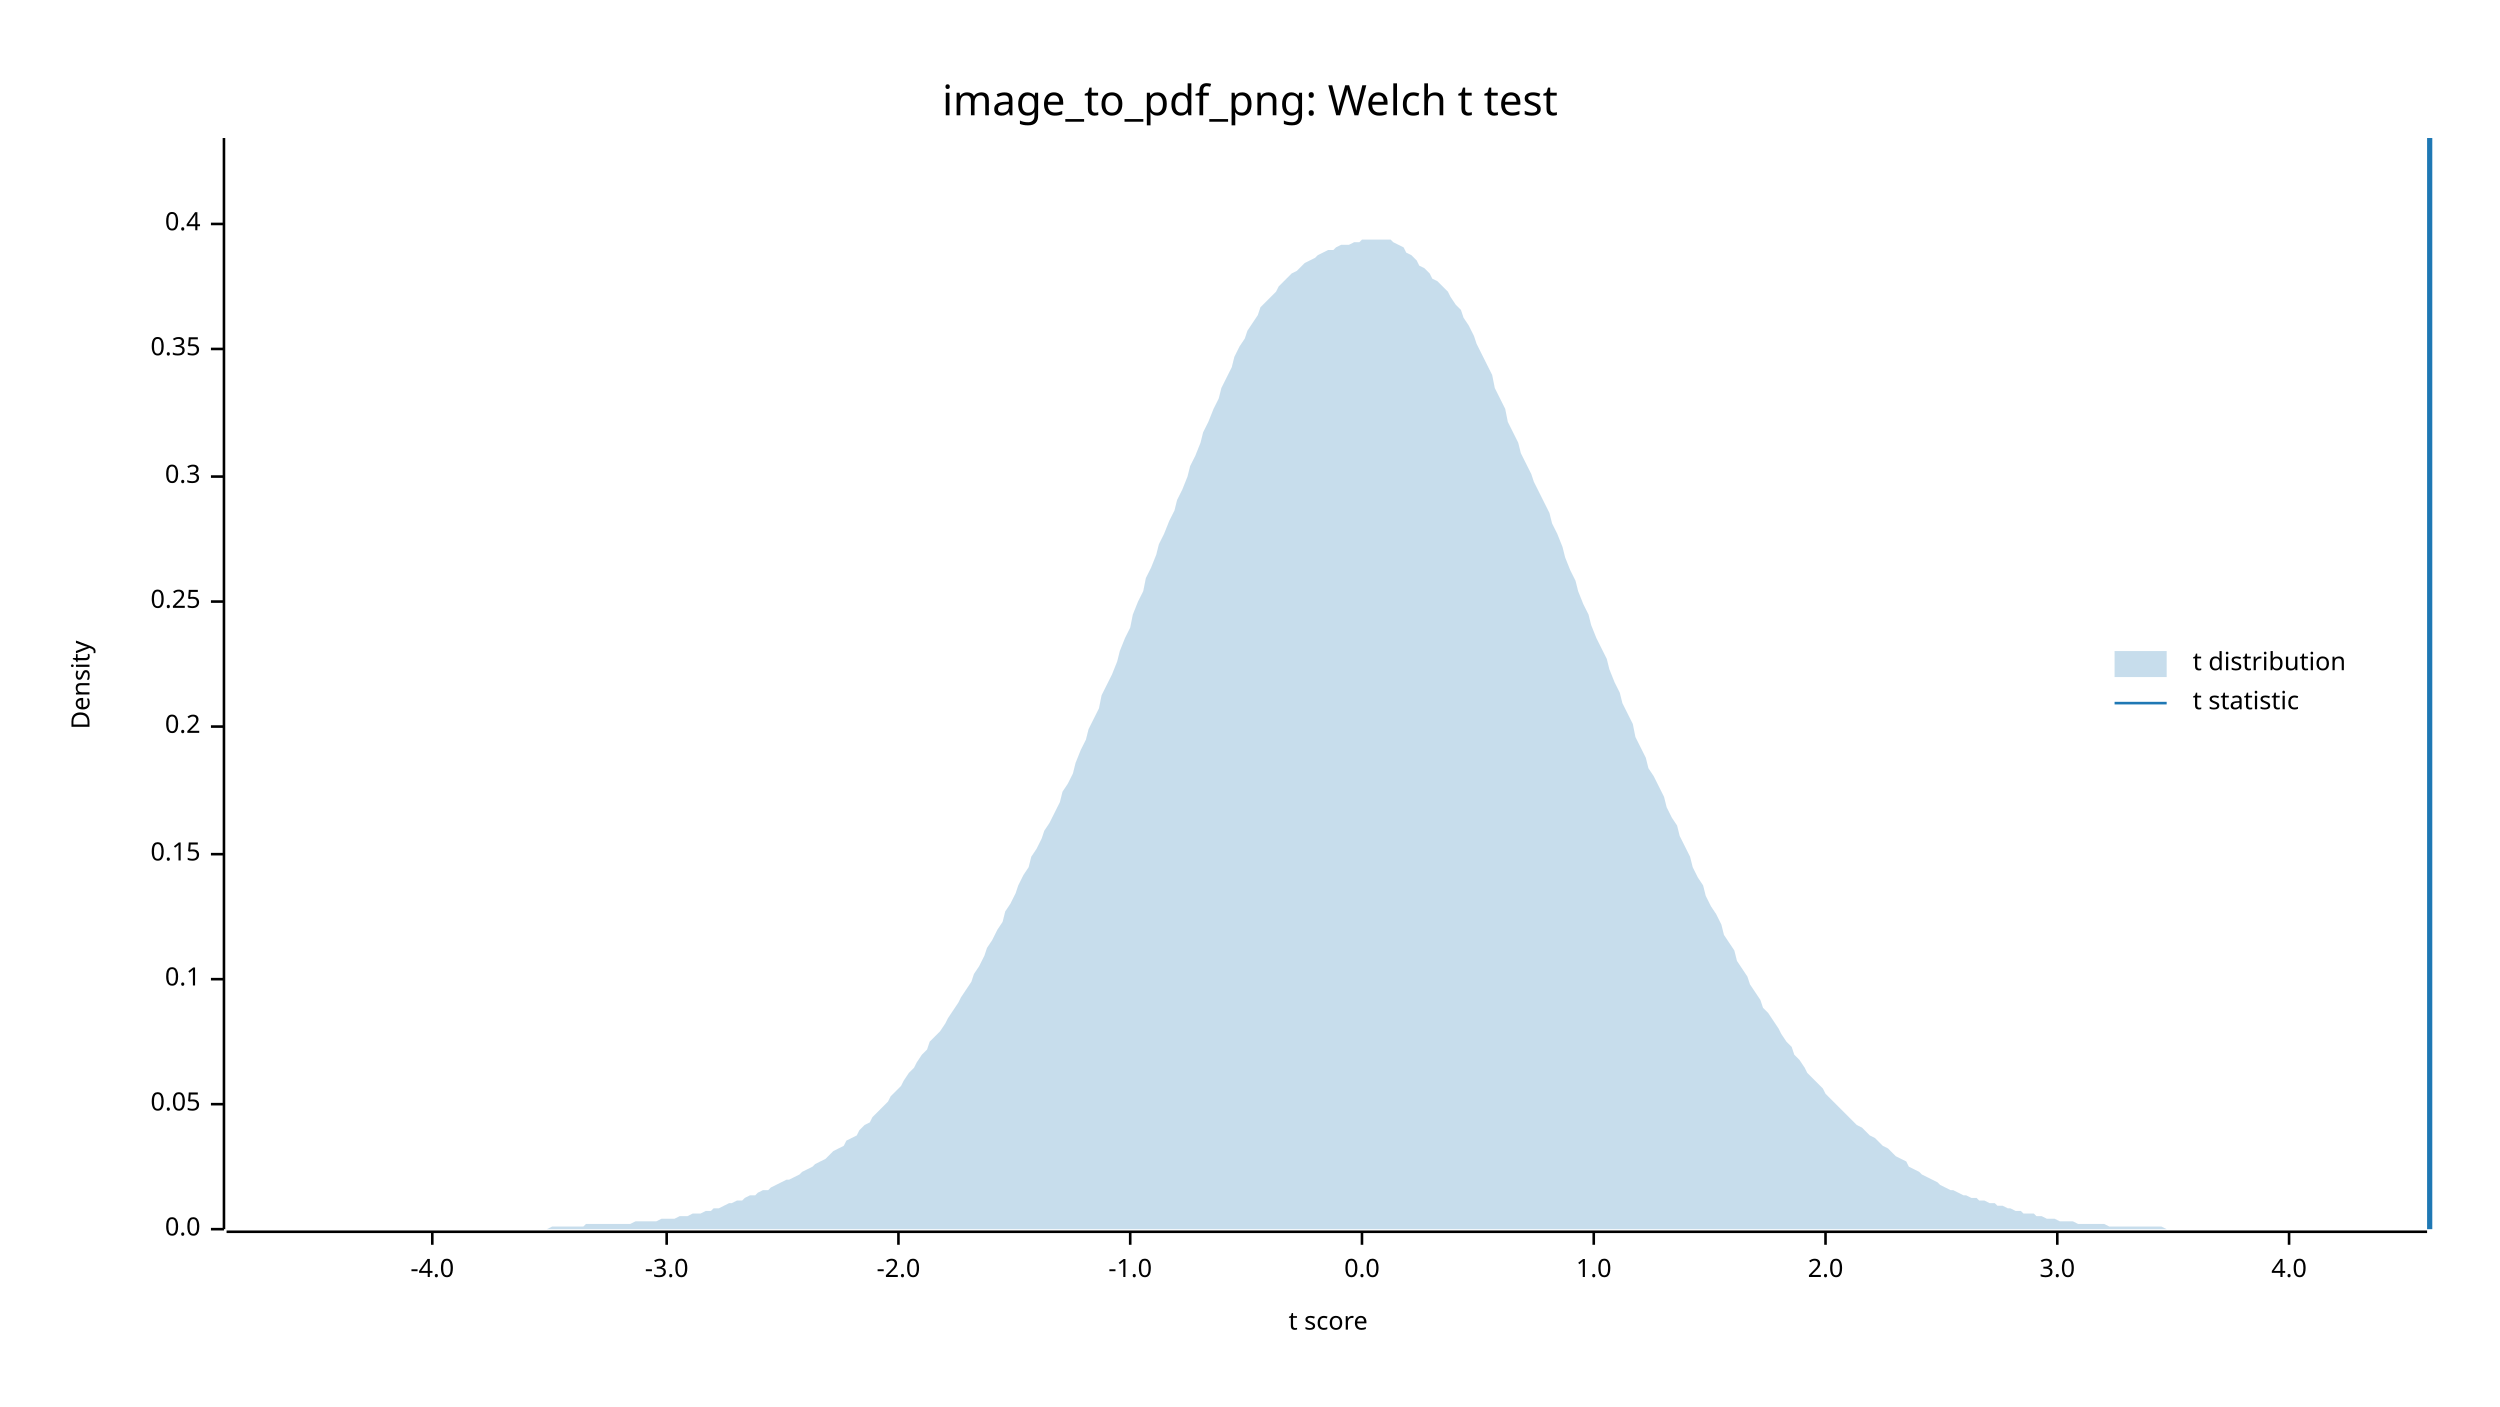
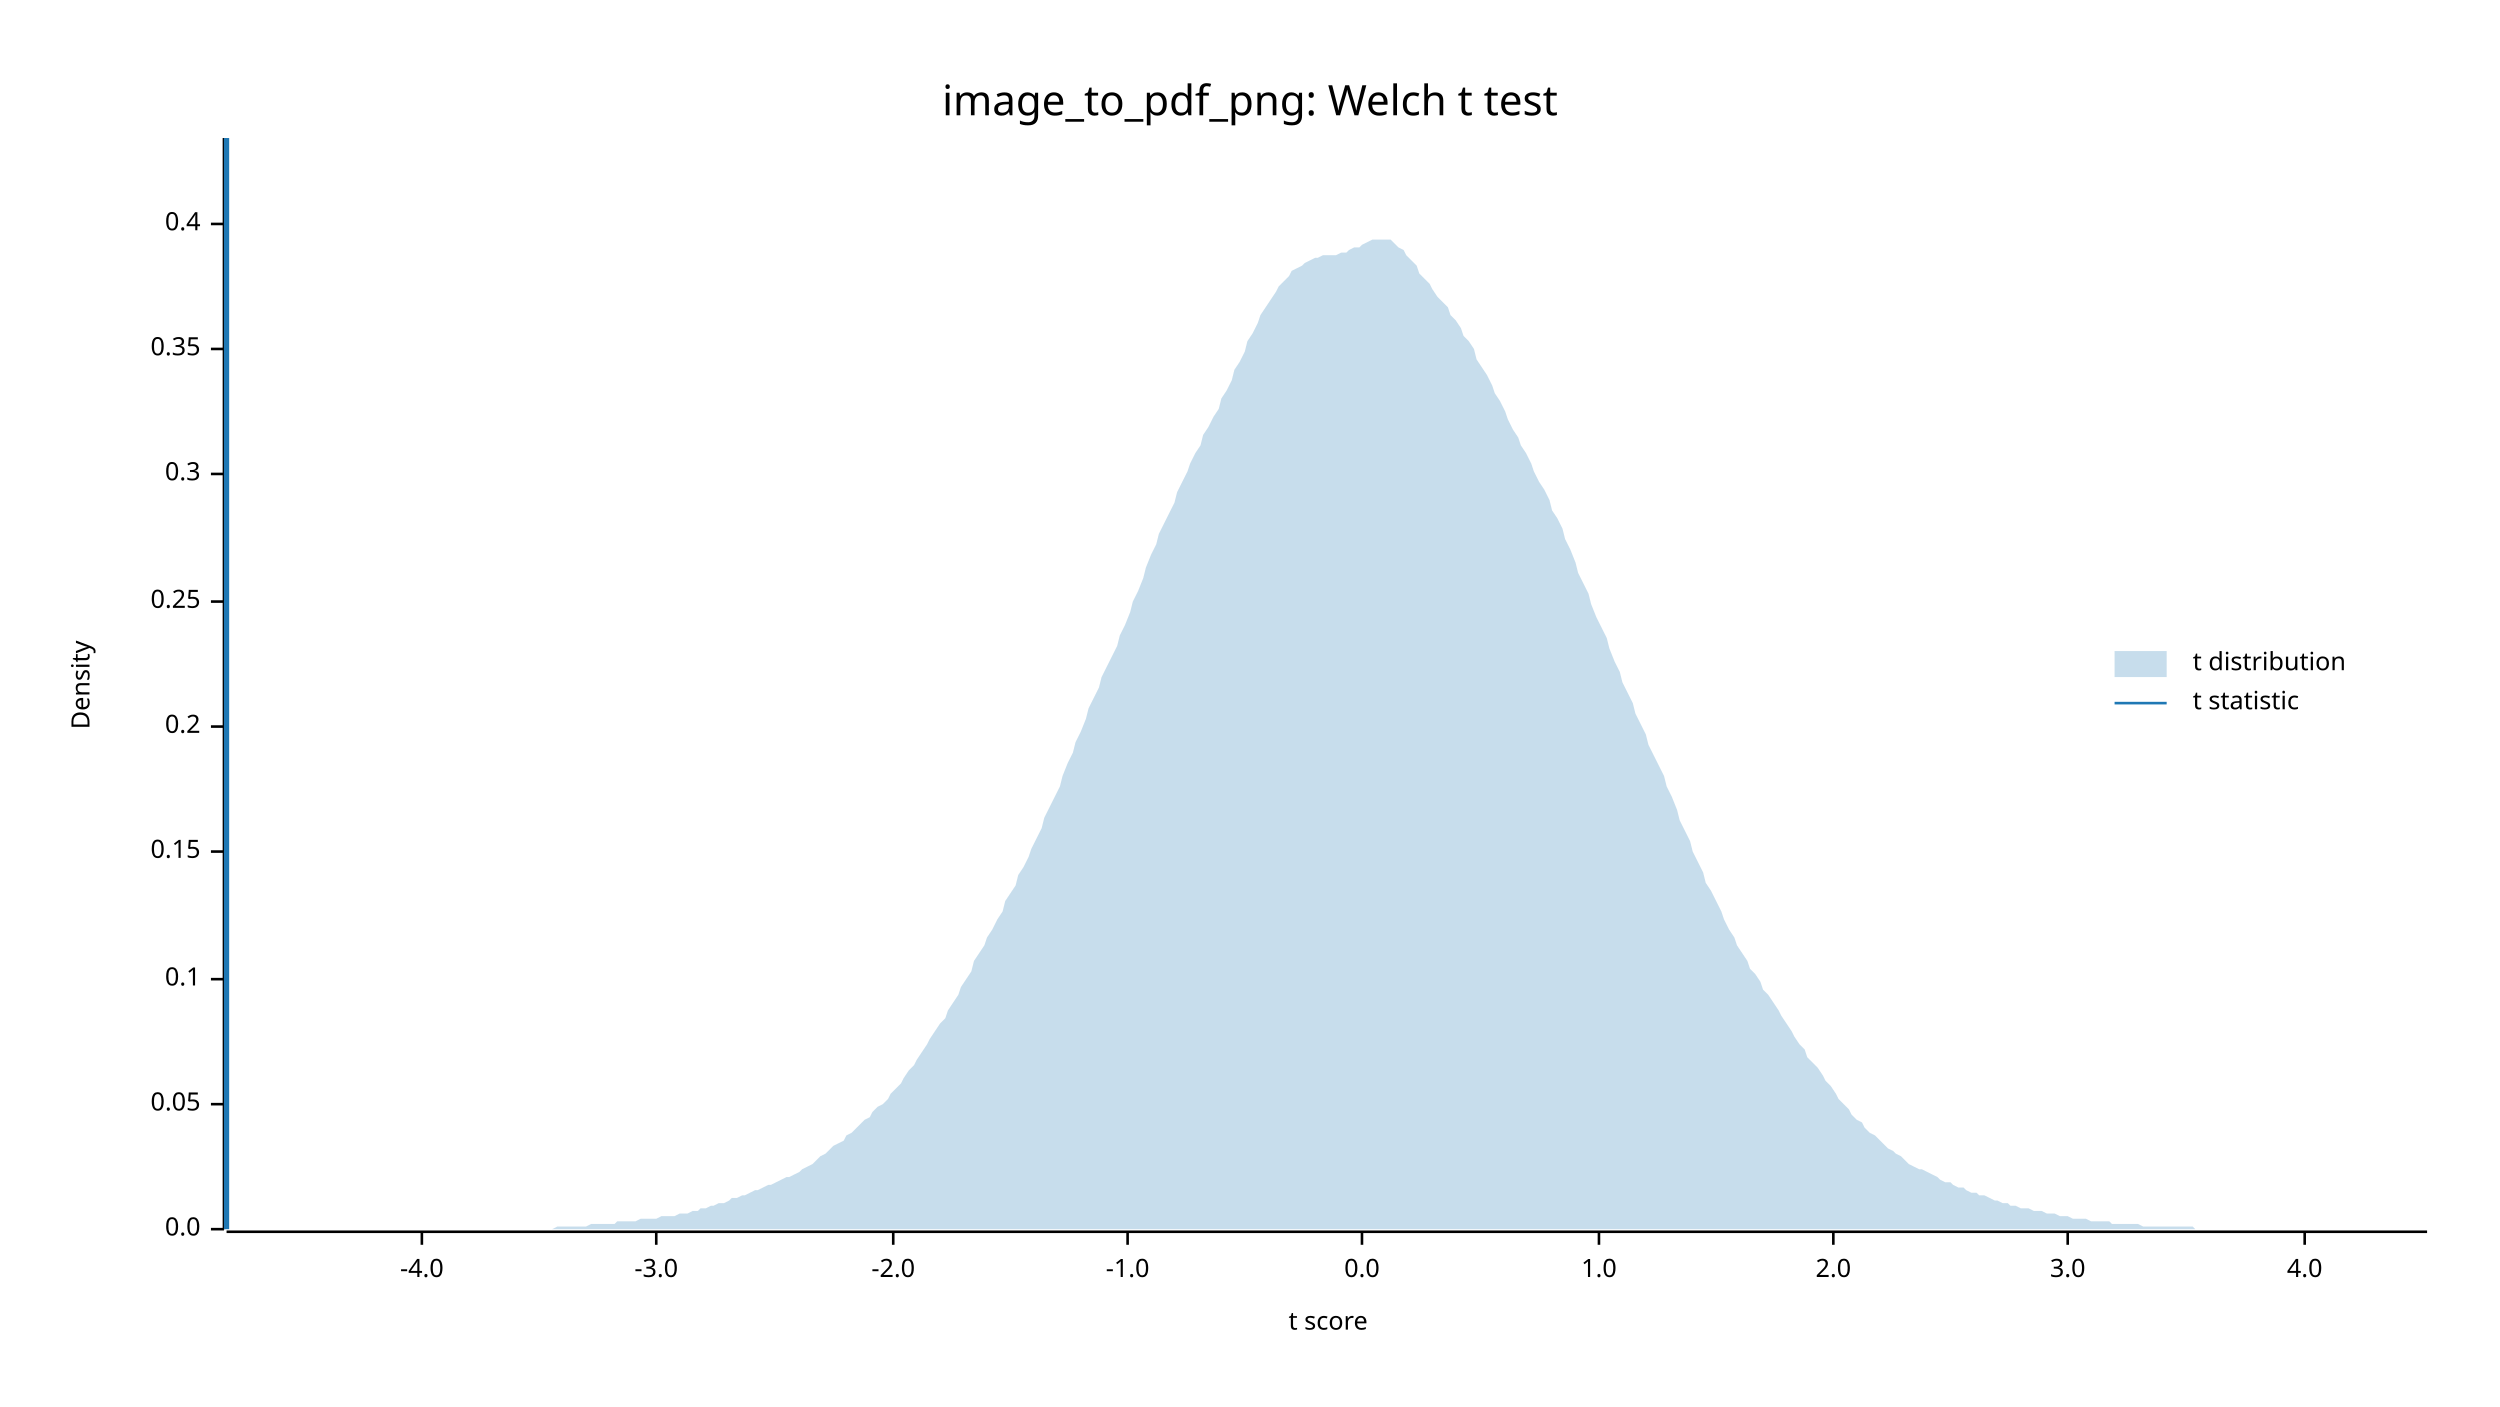
<svg xmlns="http://www.w3.org/2000/svg" width="960" height="540" viewBox="0 0 960 540">
  <text x="480" y="32" dy="0.76em" text-anchor="middle" font-family="sans-serif" font-size="16.129" opacity="1" fill="#000000">
image_to_pdf_png: Welch t test
</text>
  <text x="27" y="263" dy="0.76em" text-anchor="middle" font-family="sans-serif" font-size="9.677" opacity="1" fill="#000000" transform="rotate(270, 27, 263)">
Density
</text>
  <text x="510" y="513" dy="-0.5ex" text-anchor="middle" font-family="sans-serif" font-size="9.677" opacity="1" fill="#000000">
t score
</text>
  <polyline fill="none" opacity="1" stroke="#000000" stroke-width="1" points="86,53 86,472 " />
  <text x="77" y="472" dy="0.5ex" text-anchor="end" font-family="sans-serif" font-size="9.677" opacity="1" fill="#000000">
0.0
</text>
  <polyline fill="none" opacity="1" stroke="#000000" stroke-width="1" points="81,472 86,472 " />
  <text x="77" y="424" dy="0.5ex" text-anchor="end" font-family="sans-serif" font-size="9.677" opacity="1" fill="#000000">
0.05
</text>
  <polyline fill="none" opacity="1" stroke="#000000" stroke-width="1" points="81,424 86,424 " />
  <text x="77" y="376" dy="0.5ex" text-anchor="end" font-family="sans-serif" font-size="9.677" opacity="1" fill="#000000">
0.1
</text>
  <polyline fill="none" opacity="1" stroke="#000000" stroke-width="1" points="81,376 86,376 " />
-   <text x="77" y="328" dy="0.5ex" text-anchor="end" font-family="sans-serif" font-size="9.677" opacity="1" fill="#000000">
+   <text x="77" y="327" dy="0.5ex" text-anchor="end" font-family="sans-serif" font-size="9.677" opacity="1" fill="#000000">
0.15
</text>
-   <polyline fill="none" opacity="1" stroke="#000000" stroke-width="1" points="81,328 86,328 " />
+   <polyline fill="none" opacity="1" stroke="#000000" stroke-width="1" points="81,327 86,327 " />
  <text x="77" y="279" dy="0.5ex" text-anchor="end" font-family="sans-serif" font-size="9.677" opacity="1" fill="#000000">
0.2
</text>
  <polyline fill="none" opacity="1" stroke="#000000" stroke-width="1" points="81,279 86,279 " />
  <text x="77" y="231" dy="0.5ex" text-anchor="end" font-family="sans-serif" font-size="9.677" opacity="1" fill="#000000">
0.25
</text>
  <polyline fill="none" opacity="1" stroke="#000000" stroke-width="1" points="81,231 86,231 " />
-   <text x="77" y="183" dy="0.5ex" text-anchor="end" font-family="sans-serif" font-size="9.677" opacity="1" fill="#000000">
+   <text x="77" y="182" dy="0.5ex" text-anchor="end" font-family="sans-serif" font-size="9.677" opacity="1" fill="#000000">
0.3
</text>
-   <polyline fill="none" opacity="1" stroke="#000000" stroke-width="1" points="81,183 86,183 " />
+   <polyline fill="none" opacity="1" stroke="#000000" stroke-width="1" points="81,182 86,182 " />
  <text x="77" y="134" dy="0.5ex" text-anchor="end" font-family="sans-serif" font-size="9.677" opacity="1" fill="#000000">
0.35
</text>
  <polyline fill="none" opacity="1" stroke="#000000" stroke-width="1" points="81,134 86,134 " />
  <text x="77" y="86" dy="0.5ex" text-anchor="end" font-family="sans-serif" font-size="9.677" opacity="1" fill="#000000">
0.4
</text>
  <polyline fill="none" opacity="1" stroke="#000000" stroke-width="1" points="81,86 86,86 " />
  <polyline fill="none" opacity="1" stroke="#000000" stroke-width="1" points="87,473 932,473 " />
-   <text x="166" y="483" dy="0.76em" text-anchor="middle" font-family="sans-serif" font-size="9.677" opacity="1" fill="#000000">
+   <text x="162" y="483" dy="0.76em" text-anchor="middle" font-family="sans-serif" font-size="9.677" opacity="1" fill="#000000">
-4.0
</text>
-   <polyline fill="none" opacity="1" stroke="#000000" stroke-width="1" points="166,473 166,478 " />
-   <text x="256" y="483" dy="0.76em" text-anchor="middle" font-family="sans-serif" font-size="9.677" opacity="1" fill="#000000">
+   <polyline fill="none" opacity="1" stroke="#000000" stroke-width="1" points="162,473 162,478 " />
+   <text x="252" y="483" dy="0.76em" text-anchor="middle" font-family="sans-serif" font-size="9.677" opacity="1" fill="#000000">
-3.0
</text>
-   <polyline fill="none" opacity="1" stroke="#000000" stroke-width="1" points="256,473 256,478 " />
-   <text x="345" y="483" dy="0.76em" text-anchor="middle" font-family="sans-serif" font-size="9.677" opacity="1" fill="#000000">
+   <polyline fill="none" opacity="1" stroke="#000000" stroke-width="1" points="252,473 252,478 " />
+   <text x="343" y="483" dy="0.76em" text-anchor="middle" font-family="sans-serif" font-size="9.677" opacity="1" fill="#000000">
-2.0
</text>
-   <polyline fill="none" opacity="1" stroke="#000000" stroke-width="1" points="345,473 345,478 " />
-   <text x="434" y="483" dy="0.76em" text-anchor="middle" font-family="sans-serif" font-size="9.677" opacity="1" fill="#000000">
+   <polyline fill="none" opacity="1" stroke="#000000" stroke-width="1" points="343,473 343,478 " />
+   <text x="433" y="483" dy="0.76em" text-anchor="middle" font-family="sans-serif" font-size="9.677" opacity="1" fill="#000000">
-1.0
</text>
-   <polyline fill="none" opacity="1" stroke="#000000" stroke-width="1" points="434,473 434,478 " />
+   <polyline fill="none" opacity="1" stroke="#000000" stroke-width="1" points="433,473 433,478 " />
  <text x="523" y="483" dy="0.76em" text-anchor="middle" font-family="sans-serif" font-size="9.677" opacity="1" fill="#000000">
0.0
</text>
  <polyline fill="none" opacity="1" stroke="#000000" stroke-width="1" points="523,473 523,478 " />
-   <text x="612" y="483" dy="0.76em" text-anchor="middle" font-family="sans-serif" font-size="9.677" opacity="1" fill="#000000">
+   <text x="614" y="483" dy="0.76em" text-anchor="middle" font-family="sans-serif" font-size="9.677" opacity="1" fill="#000000">
1.0
</text>
-   <polyline fill="none" opacity="1" stroke="#000000" stroke-width="1" points="612,473 612,478 " />
-   <text x="701" y="483" dy="0.76em" text-anchor="middle" font-family="sans-serif" font-size="9.677" opacity="1" fill="#000000">
+   <polyline fill="none" opacity="1" stroke="#000000" stroke-width="1" points="614,473 614,478 " />
+   <text x="704" y="483" dy="0.76em" text-anchor="middle" font-family="sans-serif" font-size="9.677" opacity="1" fill="#000000">
2.0
</text>
-   <polyline fill="none" opacity="1" stroke="#000000" stroke-width="1" points="701,473 701,478 " />
-   <text x="790" y="483" dy="0.76em" text-anchor="middle" font-family="sans-serif" font-size="9.677" opacity="1" fill="#000000">
+   <polyline fill="none" opacity="1" stroke="#000000" stroke-width="1" points="704,473 704,478 " />
+   <text x="794" y="483" dy="0.76em" text-anchor="middle" font-family="sans-serif" font-size="9.677" opacity="1" fill="#000000">
3.0
</text>
-   <polyline fill="none" opacity="1" stroke="#000000" stroke-width="1" points="790,473 790,478 " />
-   <text x="879" y="483" dy="0.76em" text-anchor="middle" font-family="sans-serif" font-size="9.677" opacity="1" fill="#000000">
+   <polyline fill="none" opacity="1" stroke="#000000" stroke-width="1" points="794,473 794,478 " />
+   <text x="885" y="483" dy="0.76em" text-anchor="middle" font-family="sans-serif" font-size="9.677" opacity="1" fill="#000000">
4.0
</text>
-   <polyline fill="none" opacity="1" stroke="#000000" stroke-width="1" points="879,473 879,478 " />
-   <polygon opacity="0.25" fill="#1F78B4" points="87,472 88,472 90,472 92,472 93,472 95,472 97,472 98,472 100,472 102,472 103,472 105,472 107,472 109,472 110,472 112,472 114,472 115,472 117,472 119,472 120,472 122,472 124,472 125,472 127,472 129,472 131,472 132,472 134,472 136,472 137,472 139,472 141,472 142,472 144,472 146,472 147,472 149,472 151,472 153,472 154,472 156,472 158,472 159,472 161,472 163,472 164,472 166,472 168,472 169,472 171,472 173,472 175,472 176,472 178,472 180,472 181,472 183,472 185,472 186,472 188,472 190,472 191,472 193,472 195,472 197,472 198,472 200,472 202,472 203,472 205,472 207,472 208,472 210,472 212,471 214,471 215,471 217,471 219,471 220,471 222,471 224,471 225,470 227,470 229,470 230,470 232,470 234,470 236,470 237,470 239,470 241,470 242,470 244,469 246,469 247,469 249,469 251,469 252,469 254,468 256,468 258,468 259,468 261,467 263,467 264,467 266,466 268,466 269,466 271,465 273,465 274,464 276,464 278,463 280,462 281,462 283,461 285,461 286,460 288,459 290,459 291,458 293,457 295,457 296,456 298,455 300,454 302,453 303,453 305,452 307,451 308,450 310,449 312,448 313,447 315,446 317,445 318,444 320,442 322,441 324,440 325,438 327,437 329,436 330,434 332,432 334,431 335,429 337,427 339,425 341,423 342,421 344,419 346,417 347,415 349,412 351,410 352,408 354,405 356,403 357,400 359,398 361,396 363,393 364,391 366,388 368,385 369,383 371,380 373,377 374,374 376,371 378,367 379,364 381,361 383,357 385,354 386,350 388,347 390,343 391,340 393,336 395,333 396,329 398,326 400,322 401,319 403,316 405,312 407,308 408,304 410,301 412,297 413,293 415,288 417,284 418,280 420,276 422,272 423,267 425,263 427,259 429,254 430,250 432,245 434,241 435,236 437,231 439,227 440,222 442,218 444,213 445,209 447,205 449,200 451,196 452,192 454,188 456,183 457,179 459,175 461,170 462,166 464,162 466,157 468,153 469,149 471,145 473,141 474,137 476,133 478,130 479,127 481,124 483,121 484,118 486,116 488,114 490,112 491,110 493,108 495,106 496,105 498,104 500,102 501,101 503,100 505,99 506,98 508,97 510,96 512,96 513,95 515,94 517,94 518,94 520,93 522,93 523,92 525,92 527,92 528,92 530,92 532,92 534,92 535,93 537,94 539,95 540,97 542,98 544,100 545,102 547,103 549,105 550,107 552,108 554,110 556,112 557,114 559,117 561,119 562,122 564,125 566,129 567,132 569,136 571,140 573,144 574,149 576,153 578,157 579,162 581,166 583,170 584,174 586,178 588,182 589,185 591,189 593,193 595,197 596,201 598,205 600,210 601,214 603,219 605,223 606,227 608,232 610,236 611,240 613,245 615,249 617,253 618,257 620,262 622,266 623,270 625,274 627,278 628,283 630,287 632,291 633,295 635,298 637,302 639,306 640,310 642,314 644,317 645,321 647,325 649,329 650,333 652,337 654,340 655,344 657,348 659,351 661,355 662,359 664,362 666,365 667,369 669,372 671,375 672,378 674,381 676,384 677,387 679,389 681,392 683,395 684,397 686,400 688,402 689,405 691,407 693,410 694,412 696,414 698,416 700,418 701,420 703,422 705,424 706,425 708,427 710,429 711,430 713,432 715,433 716,434 718,436 720,437 722,439 723,440 725,441 727,443 728,444 730,445 732,446 733,448 735,449 737,450 738,451 740,452 742,453 744,454 745,455 747,456 749,457 750,457 752,458 754,459 755,459 757,460 759,460 760,461 762,461 764,462 766,462 767,463 769,463 771,464 772,464 774,465 776,465 777,466 779,466 781,466 782,467 784,467 786,468 788,468 789,468 791,469 793,469 794,469 796,469 798,470 799,470 801,470 803,470 804,470 806,470 808,470 810,471 811,471 813,471 815,471 816,471 818,471 820,471 821,471 823,471 825,471 827,471 828,471 830,471 832,472 833,472 835,472 837,472 838,472 840,472 842,472 843,472 845,472 847,472 849,472 850,472 852,472 854,472 855,472 857,472 859,472 860,472 862,472 864,472 865,472 867,472 869,472 871,472 872,472 874,472 876,472 877,472 879,472 881,472 882,472 884,472 886,472 887,472 889,472 891,472 893,472 894,472 896,472 898,472 899,472 901,472 903,472 904,472 906,472 908,472 909,472 911,472 913,472 915,472 916,472 918,472 920,472 921,472 923,472 925,472 926,472 928,472 930,472 932,472 932,472 87,472 " />
-   <polyline fill="none" opacity="1" stroke="#1F78B4" stroke-width="2" points="933,472 933,53 " />
+   <polyline fill="none" opacity="1" stroke="#000000" stroke-width="1" points="885,473 885,478 " />
+   <polygon opacity="0.25" fill="#1F78B4" points="87,472 88,472 90,472 92,472 93,472 95,472 97,472 98,472 100,472 102,472 103,472 105,472 107,472 109,472 110,472 112,472 114,472 115,472 117,472 119,472 120,472 122,472 124,472 125,472 127,472 129,472 131,472 132,472 134,472 136,472 137,472 139,472 141,472 142,472 144,472 146,472 147,472 149,472 151,472 153,472 154,472 156,472 158,472 159,472 161,472 163,472 164,472 166,472 168,472 169,472 171,472 173,472 175,472 176,472 178,472 180,472 181,472 183,472 185,472 186,472 188,472 190,472 191,472 193,472 195,472 197,472 198,472 200,472 202,472 203,472 205,472 207,472 208,472 210,472 212,472 214,471 215,471 217,471 219,471 220,471 222,471 224,471 225,471 227,470 229,470 230,470 232,470 234,470 236,470 237,469 239,469 241,469 242,469 244,469 246,468 247,468 249,468 251,468 252,468 254,467 256,467 258,467 259,467 261,466 263,466 264,466 266,465 268,465 269,464 271,464 273,463 274,463 276,462 278,462 280,461 281,460 283,460 285,459 286,459 288,458 290,457 291,457 293,456 295,455 296,455 298,454 300,453 302,452 303,452 305,451 307,450 308,449 310,448 312,447 313,446 315,444 317,443 318,442 320,440 322,439 324,438 325,436 327,435 329,433 330,432 332,430 334,429 335,427 337,425 339,424 341,422 342,420 344,418 346,416 347,414 349,411 351,409 352,407 354,404 356,401 357,399 359,396 361,393 363,391 364,388 366,385 368,382 369,379 371,376 373,373 374,369 376,366 378,363 379,360 381,357 383,353 385,350 386,346 388,343 390,340 391,336 393,333 395,329 396,326 398,322 400,318 401,314 403,310 405,306 407,302 408,298 410,293 412,289 413,285 415,281 417,276 418,272 420,268 422,264 423,260 425,256 427,252 429,248 430,244 432,240 434,235 435,231 437,227 439,222 440,218 442,213 444,209 445,205 447,201 449,197 451,193 452,189 454,185 456,181 457,178 459,174 461,171 462,167 464,164 466,160 468,157 469,153 471,150 473,146 474,142 476,139 478,135 479,131 481,128 483,124 484,121 486,118 488,115 490,112 491,110 493,108 495,106 496,104 498,103 500,102 501,101 503,100 505,99 506,99 508,98 510,98 512,98 513,98 515,97 517,97 518,96 520,95 522,95 523,94 525,93 527,92 528,92 530,92 532,92 534,92 535,93 537,95 539,96 540,98 542,100 544,102 545,105 547,107 549,109 550,111 552,114 554,116 556,118 557,121 559,123 561,126 562,129 564,131 566,134 567,138 569,141 571,144 573,148 574,151 576,154 578,158 579,161 581,165 583,168 584,171 586,174 588,178 589,181 591,185 593,188 595,192 596,196 598,199 600,203 601,207 603,211 605,216 606,220 608,224 610,228 611,232 613,237 615,241 617,245 618,249 620,254 622,258 623,262 625,266 627,270 628,274 630,278 632,282 633,286 635,290 637,294 639,298 640,302 642,306 644,311 645,315 647,319 649,323 650,327 652,331 654,335 655,339 657,342 659,346 661,350 662,353 664,357 666,360 667,363 669,366 671,369 672,372 674,374 676,377 677,380 679,382 681,385 683,388 684,390 686,393 688,396 689,398 691,401 693,403 694,406 696,408 698,410 700,413 701,415 703,417 705,420 706,422 708,424 710,426 711,428 713,430 715,431 716,433 718,435 720,436 722,438 723,439 725,441 727,442 728,443 730,444 732,446 733,447 735,448 737,449 738,449 740,450 742,451 744,452 745,453 747,454 749,454 750,455 752,456 754,456 755,457 757,458 759,458 760,459 762,459 764,460 766,461 767,461 769,462 771,462 772,463 774,463 776,464 777,464 779,464 781,465 782,465 784,465 786,466 788,466 789,466 791,467 793,467 794,467 796,468 798,468 799,468 801,468 803,469 804,469 806,469 808,469 810,469 811,470 813,470 815,470 816,470 818,470 820,470 821,470 823,471 825,471 827,471 828,471 830,471 832,471 833,471 835,471 837,471 838,471 840,471 842,471 843,472 845,472 847,472 849,472 850,472 852,472 854,472 855,472 857,472 859,472 860,472 862,472 864,472 865,472 867,472 869,472 871,472 872,472 874,472 876,472 877,472 879,472 881,472 882,472 884,472 886,472 887,472 889,472 891,472 893,472 894,472 896,472 898,472 899,472 901,472 903,472 904,472 906,472 908,472 909,472 911,472 913,472 915,472 916,472 918,472 920,472 921,472 923,472 925,472 926,472 928,472 930,472 932,472 932,472 87,472 " />
+   <polyline fill="none" opacity="1" stroke="#1F78B4" stroke-width="2" points="87,472 87,53 " />
  <text x="842" y="250" dy="0.76em" text-anchor="start" font-family="sans-serif" font-size="9.677" opacity="1" fill="#000000">
t distribution
</text>
  <text x="842" y="265" dy="0.76em" text-anchor="start" font-family="sans-serif" font-size="9.677" opacity="1" fill="#000000">
t statistic
</text>
  <rect x="812" y="250" width="20" height="10" opacity="0.25" fill="#1F78B4" stroke="none" />
  <polyline fill="none" opacity="1" stroke="#1F78B4" stroke-width="1" points="812,270 832,270 " />
</svg>
